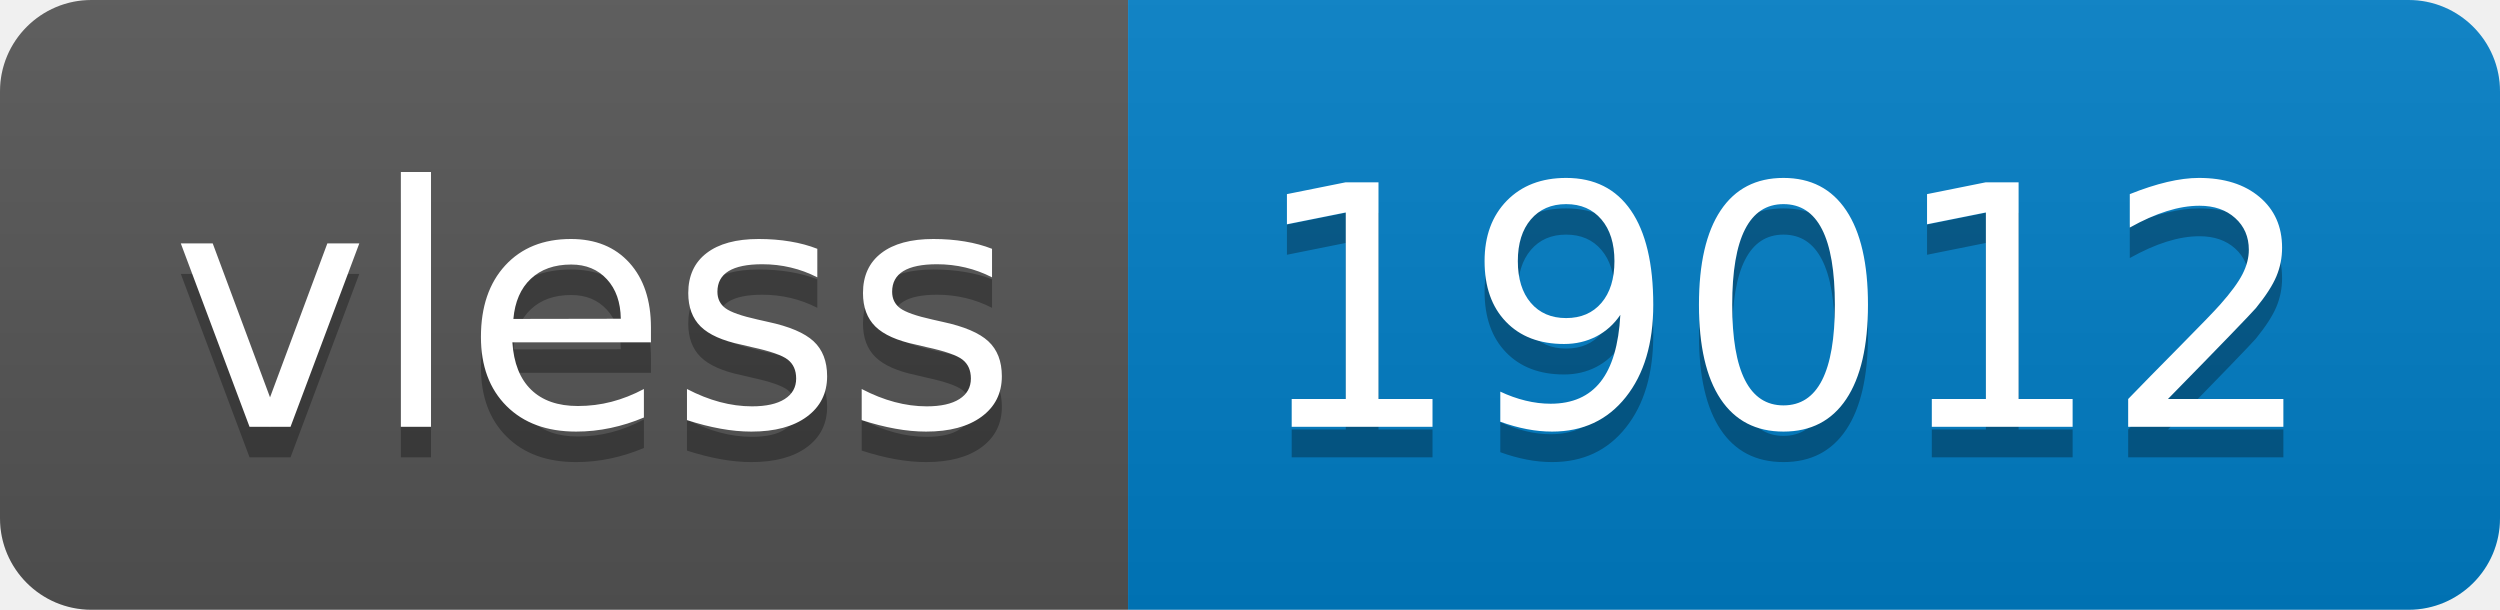
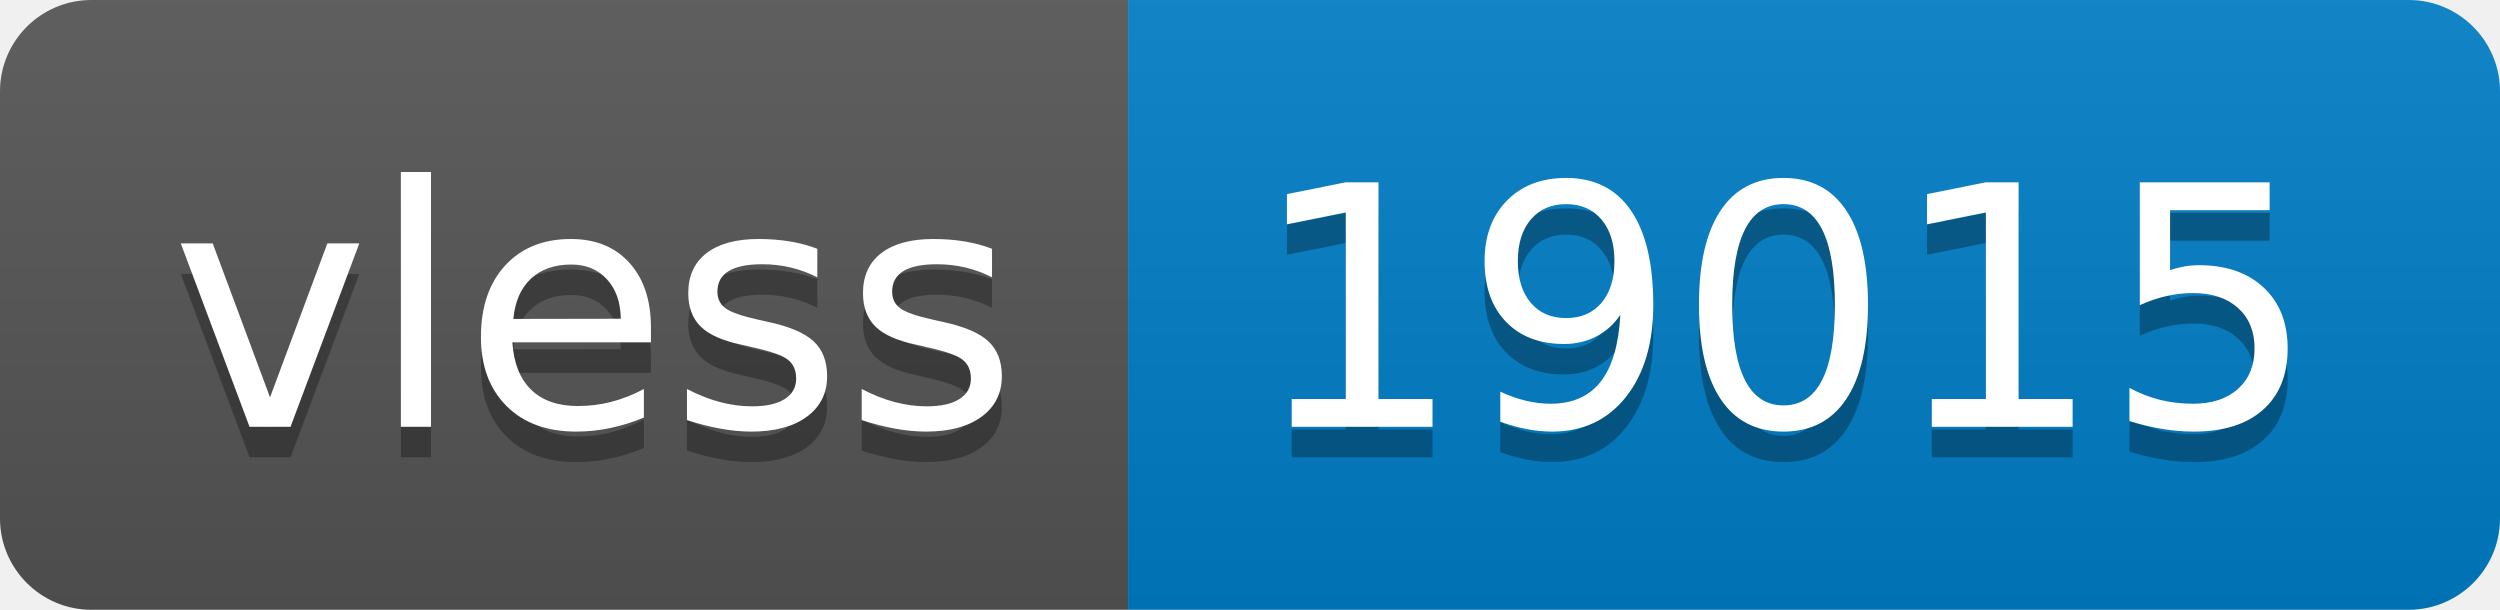
- <svg xmlns="http://www.w3.org/2000/svg" width="82" height="20" role="img" aria-label="vless: 19012">
+ <svg xmlns="http://www.w3.org/2000/svg" width="82" height="20" role="img" aria-label="vless: 19015">
  <linearGradient id="s" x2="0" y2="100%">
    <stop offset="0" stop-color="#bbb" stop-opacity=".1" />
    <stop offset="1" stop-opacity=".1" />
  </linearGradient>
  <clipPath id="r">
    <rect width="82" height="20" rx="3" fill="#fff" />
  </clipPath>
  <g clip-path="url(#r)">
    <rect width="37" height="20" fill="#555" />
    <rect x="37" width="45" height="20" fill="#007ec6" />
    <rect width="82" height="20" fill="url(#s)" />
  </g>
  <g fill="#fff" text-anchor="middle" font-family="Verdana,Geneva,DejaVu Sans,sans-serif" text-rendering="geometricPrecision" font-size="110">
    <text aria-hidden="true" x="195" y="150" fill="#010101" fill-opacity=".3" transform="scale(.1)" textLength="270">vless</text>
    <text x="195" y="140" transform="scale(.1)" fill="#fff" textLength="270">vless</text>
-     <text aria-hidden="true" x="585" y="150" fill="#010101" fill-opacity=".3" transform="scale(.1)" textLength="350">19012</text>
-     <text x="585" y="140" transform="scale(.1)" fill="#fff" textLength="350">19012</text>
+     <text aria-hidden="true" x="585" y="150" fill="#010101" fill-opacity=".3" transform="scale(.1)" textLength="350">19015</text>
+     <text x="585" y="140" transform="scale(.1)" fill="#fff" textLength="350">19015</text>
  </g>
</svg>
